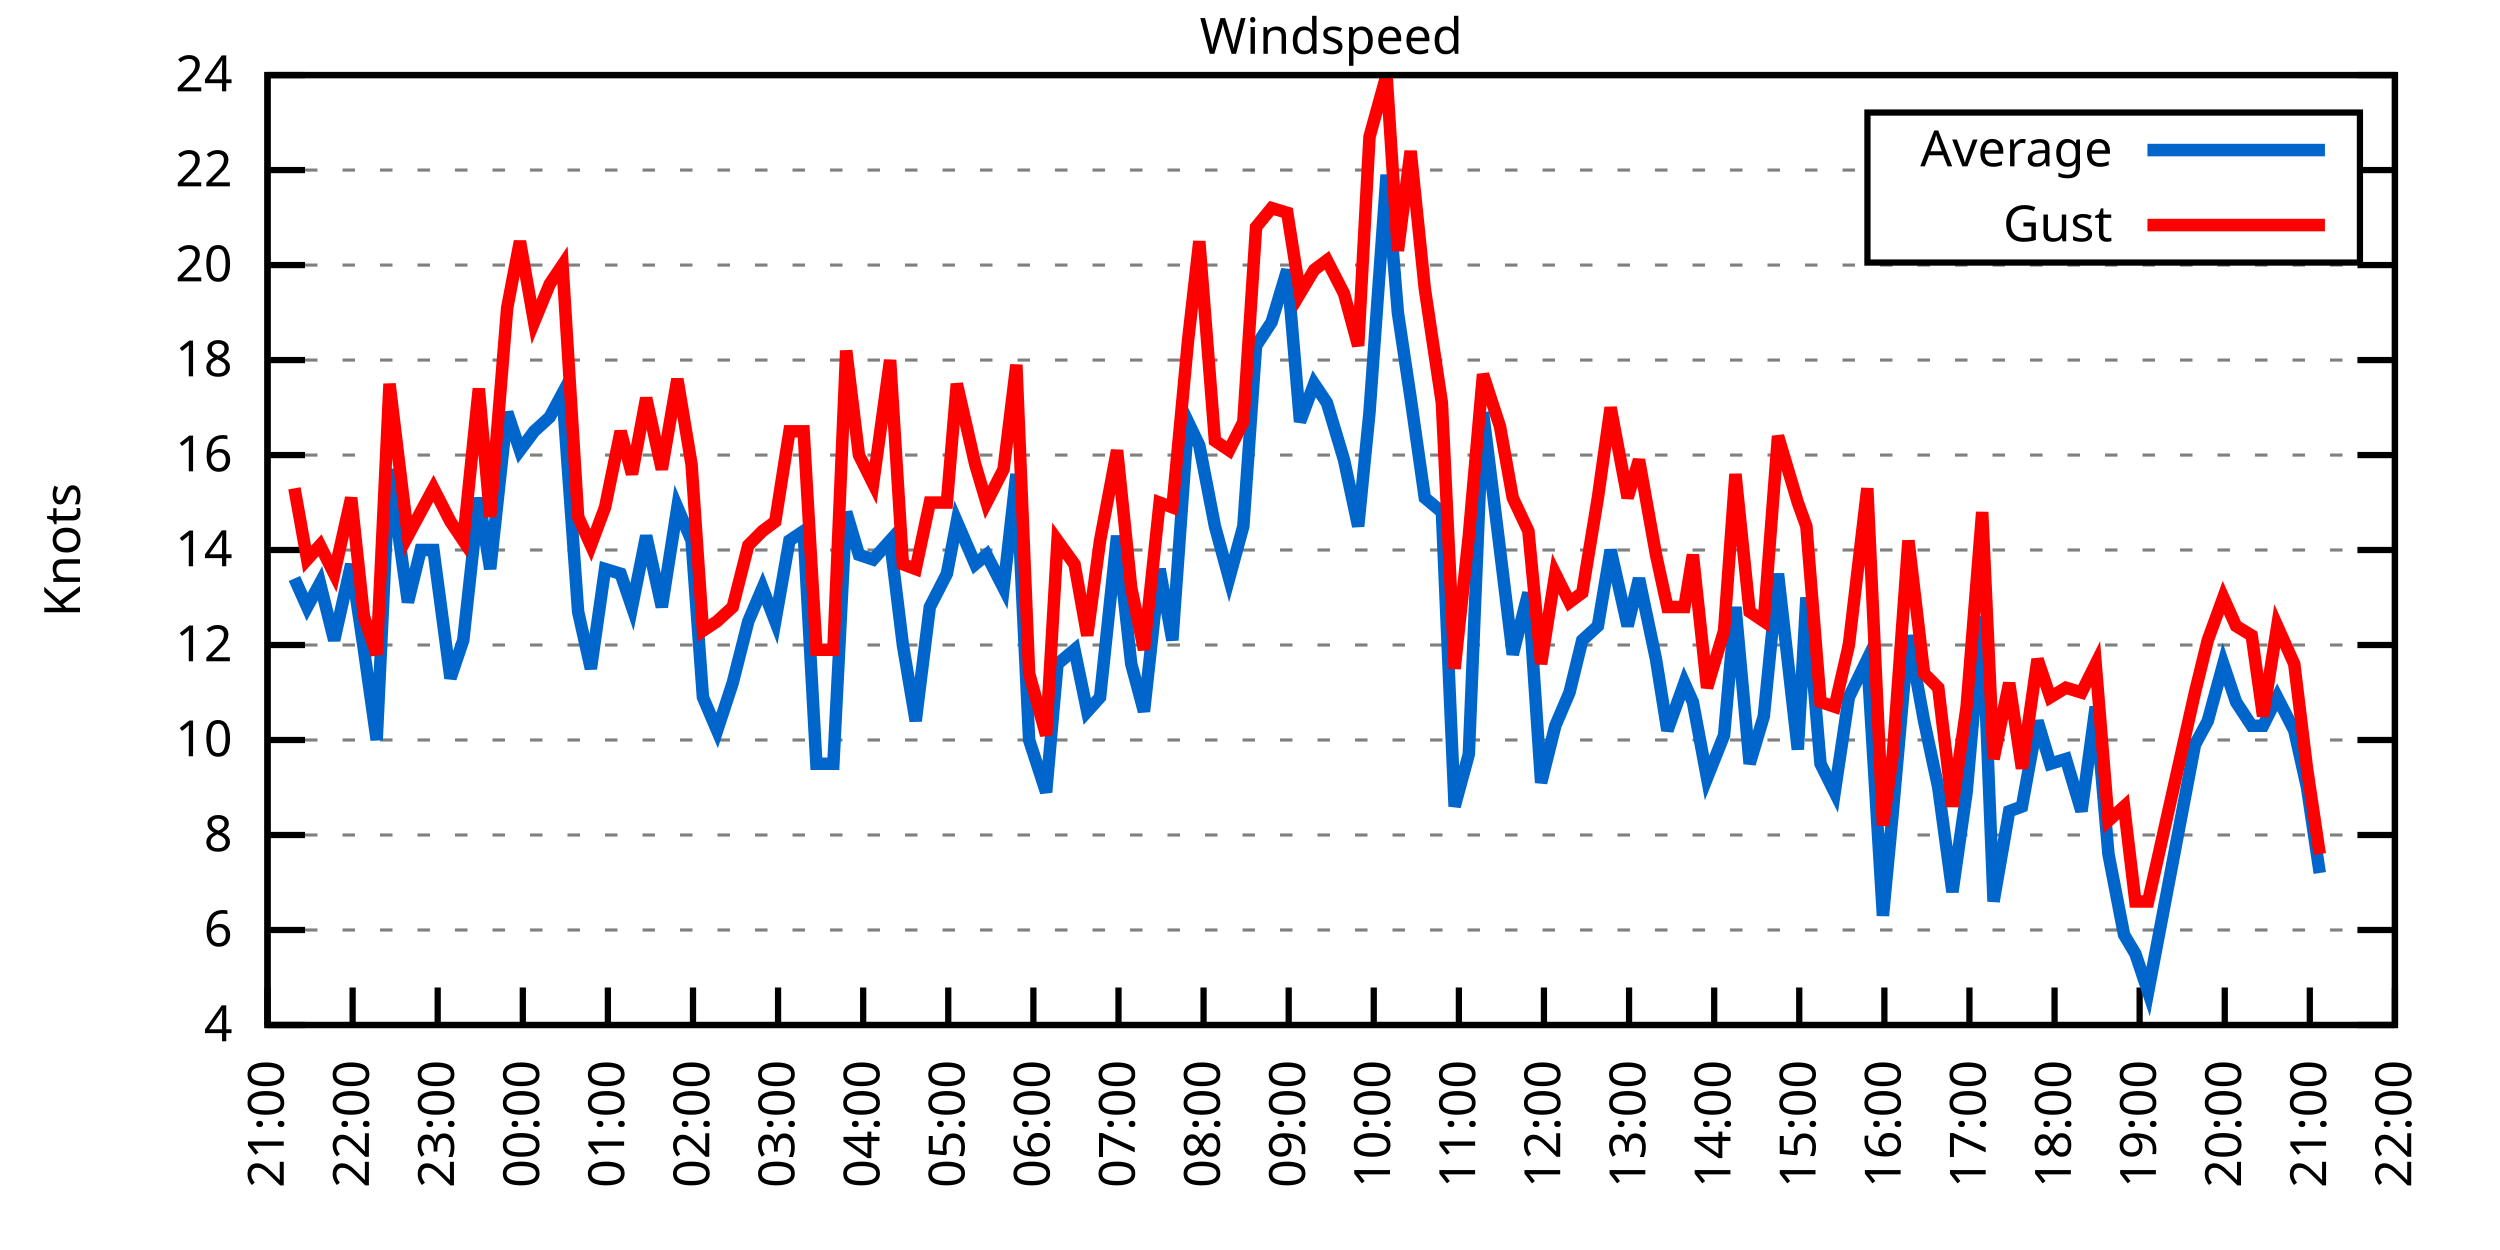
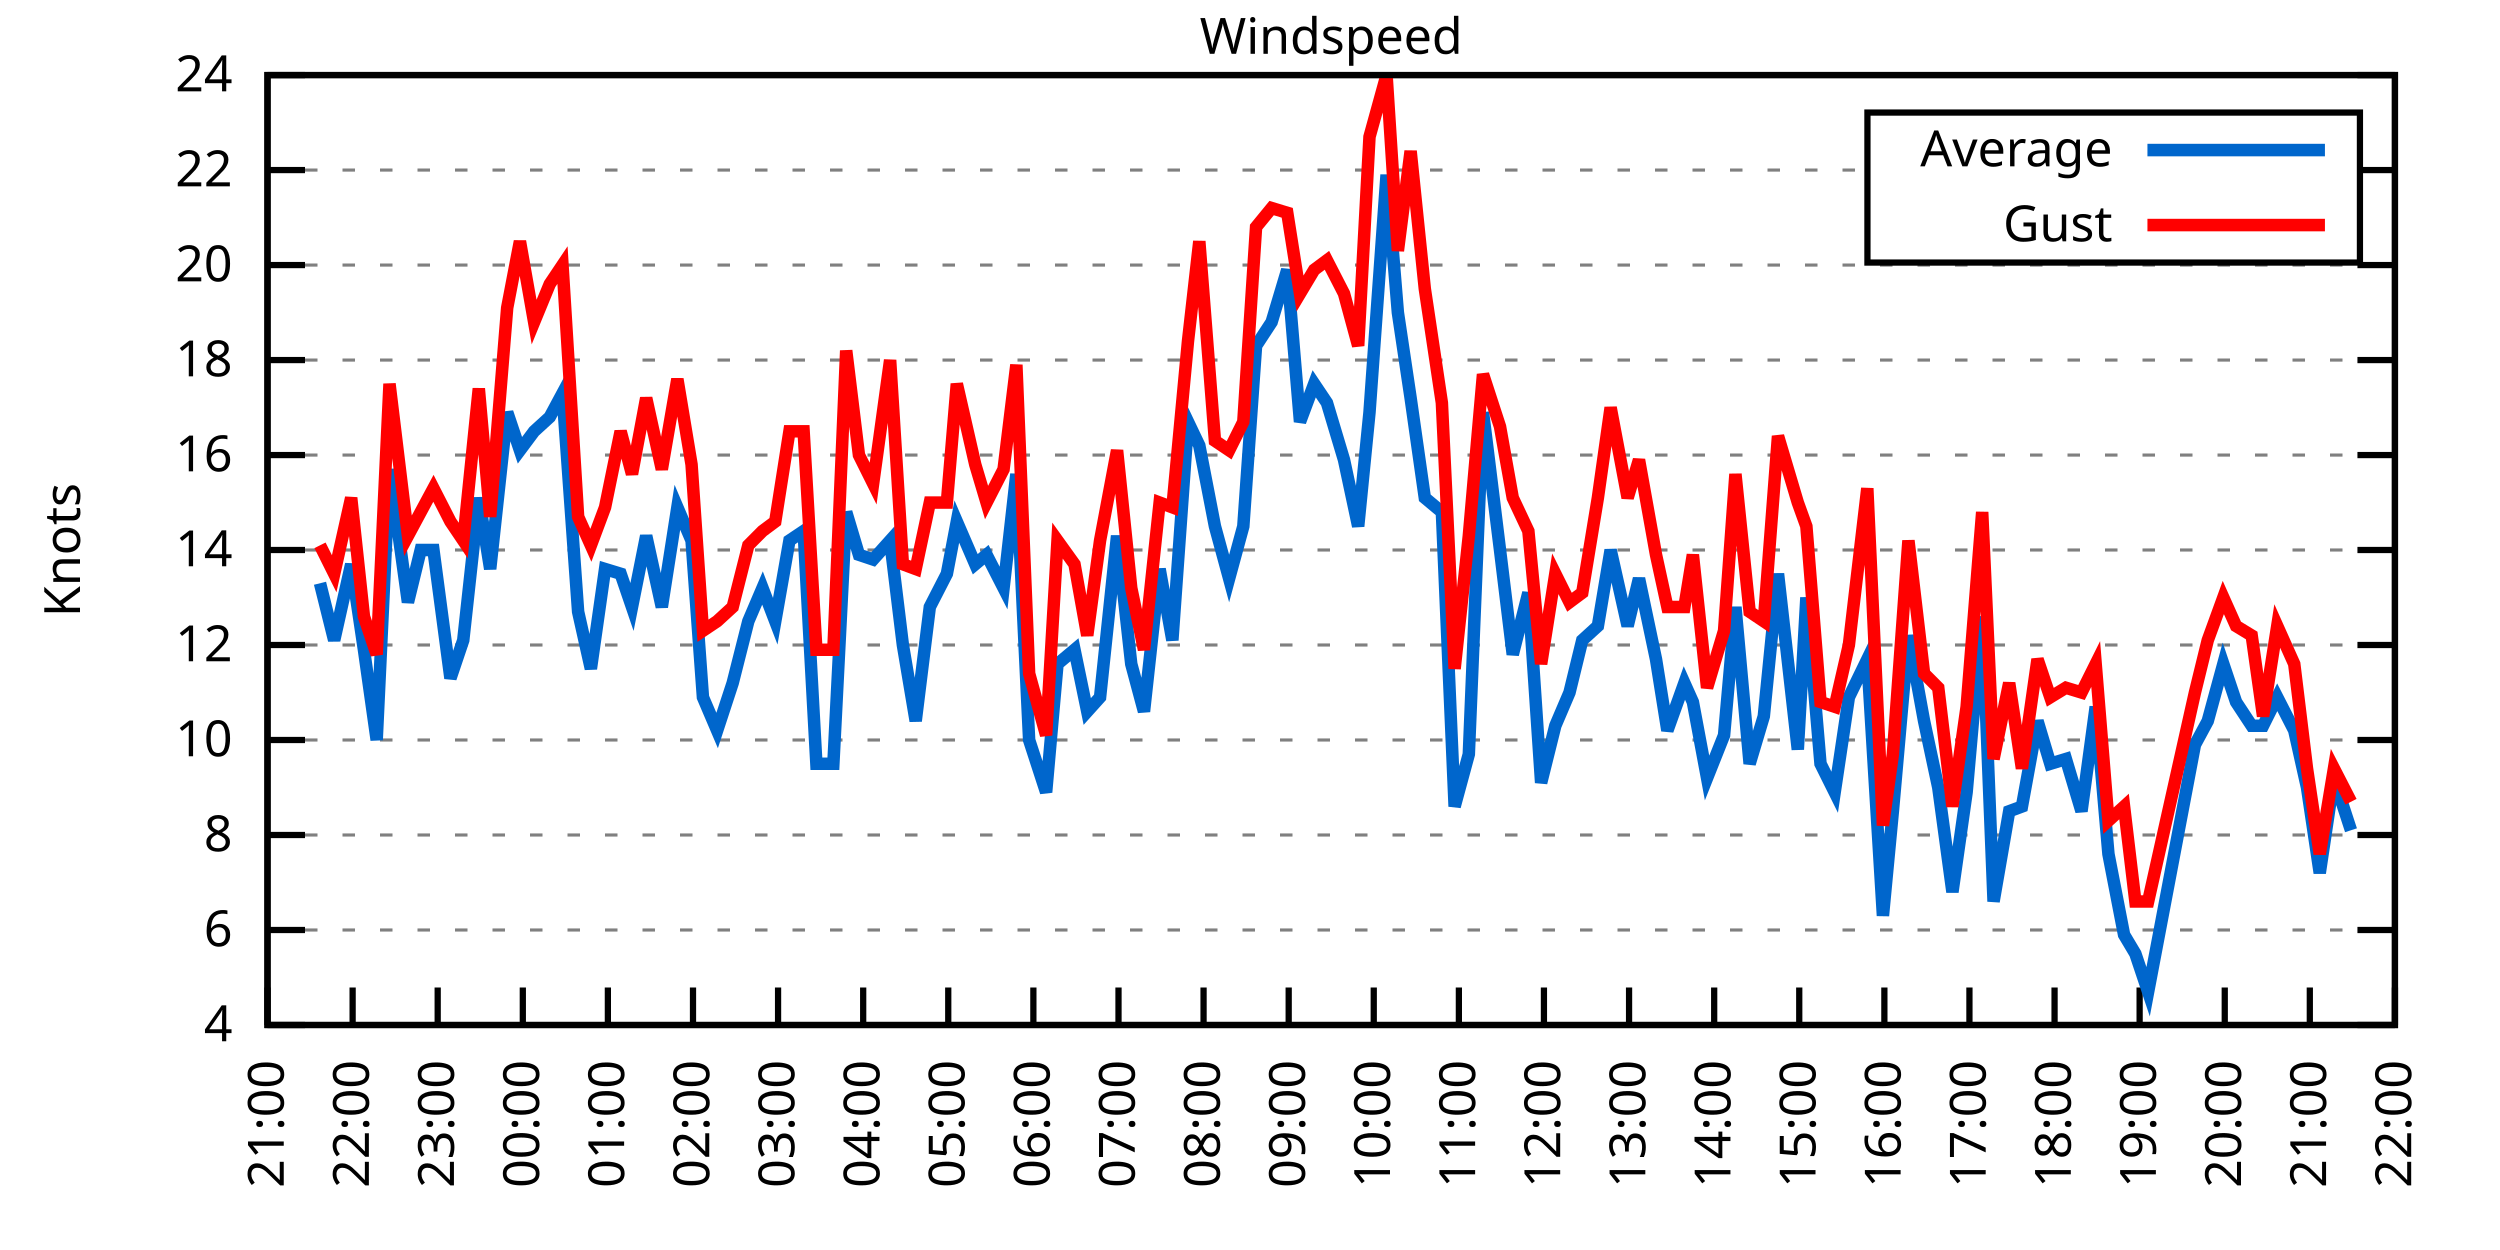
<svg xmlns="http://www.w3.org/2000/svg" xmlns:xlink="http://www.w3.org/1999/xlink" width="400" height="200" viewBox="0 0 400 200">
  <g id="gnuplot_canvas">
    <rect x="0" y="0" width="400" height="200" fill="none" />
    <defs>
      <circle id="gpDot" r="0.5" stroke-width="0.5" stroke="currentColor" />
      <path id="gpPt0" stroke-width="0.333" stroke="currentColor" d="M-1,0 h2 M0,-1 v2" />
      <path id="gpPt1" stroke-width="0.333" stroke="currentColor" d="M-1,-1 L1,1 M1,-1 L-1,1" />
      <path id="gpPt2" stroke-width="0.333" stroke="currentColor" d="M-1,0 L1,0 M0,-1 L0,1 M-1,-1 L1,1 M-1,1 L1,-1" />
      <rect id="gpPt3" stroke-width="0.333" stroke="currentColor" x="-1" y="-1" width="2" height="2" />
      <rect id="gpPt4" stroke-width="0.333" stroke="currentColor" fill="currentColor" x="-1" y="-1" width="2" height="2" />
      <circle id="gpPt5" stroke-width="0.333" stroke="currentColor" cx="0" cy="0" r="1" />
      <use xlink:href="#gpPt5" id="gpPt6" fill="currentColor" stroke="none" />
      <path id="gpPt7" stroke-width="0.333" stroke="currentColor" d="M0,-1.33 L-1.33,0.67 L1.33,0.67 z" />
      <use xlink:href="#gpPt7" id="gpPt8" fill="currentColor" stroke="none" />
      <use xlink:href="#gpPt7" id="gpPt9" stroke="currentColor" transform="rotate(180)" />
      <use xlink:href="#gpPt9" id="gpPt10" fill="currentColor" stroke="none" />
      <use xlink:href="#gpPt3" id="gpPt11" stroke="currentColor" transform="rotate(45)" />
      <use xlink:href="#gpPt11" id="gpPt12" fill="currentColor" stroke="none" />
      <path id="gpPt13" stroke-width="0.333" stroke="currentColor" d="M0,1.330 L1.265,0.411 L0.782,-1.067 L-0.782,-1.076 L-1.265,0.411 z" />
      <use xlink:href="#gpPt13" id="gpPt14" fill="currentColor" stroke="none" />
      <filter id="textbox" filterUnits="objectBoundingBox" x="0" y="0" height="1" width="1">
        <feFlood flood-color="white" flood-opacity="1" result="bgnd" />
        <feComposite in="SourceGraphic" in2="bgnd" operator="atop" />
      </filter>
      <filter id="greybox" filterUnits="objectBoundingBox" x="0" y="0" height="1" width="1">
        <feFlood flood-color="lightgrey" flood-opacity="1" result="grey" />
        <feComposite in="SourceGraphic" in2="grey" operator="atop" />
      </filter>
    </defs>
    <g fill="none" color="white" stroke="currentColor" stroke-width="1.00" stroke-linecap="butt" stroke-linejoin="miter">
</g>
    <g fill="none" color="black" stroke="currentColor" stroke-width="1.00" stroke-linecap="butt" stroke-linejoin="miter">
      <g stroke="none" shape-rendering="crispEdges">
        <polygon fill="rgb(255, 255, 255)" points="42.80,164.00 383.18,164.00 383.18,12.02 42.80,12.02 " />
      </g>
    </g>
    <g fill="none" color="black" stroke="currentColor" stroke-width="1.00" stroke-linecap="butt" stroke-linejoin="miter">
</g>
    <g fill="none" color="black" stroke="black" stroke-width="0.50" stroke-linecap="butt" stroke-linejoin="miter">
</g>
    <g fill="none" color="gray" stroke="currentColor" stroke-width="0.50" stroke-linecap="butt" stroke-linejoin="miter">
      <path stroke="gray" stroke-dasharray="2,4" class="gridline" d="M42.80,164.00 L383.19,164.00  " />
    </g>
    <g fill="none" color="gray" stroke="gray" stroke-width="1.00" stroke-linecap="butt" stroke-linejoin="miter">
</g>
    <g fill="none" color="black" stroke="currentColor" stroke-width="1.00" stroke-linecap="butt" stroke-linejoin="miter">
      <path stroke="black" d="M42.80,164.00 L48.80,164.00 M383.19,164.00 L377.19,164.00  " />
      <g transform="translate(37.20,166.60)" stroke="none" fill="black" font-family="Sans" font-size="8.00" text-anchor="end">
        <text>
          <tspan font-family="Sans"> 4</tspan>
        </text>
      </g>
    </g>
    <g fill="none" color="black" stroke="currentColor" stroke-width="1.00" stroke-linecap="butt" stroke-linejoin="miter">
</g>
    <g fill="none" color="black" stroke="black" stroke-width="0.50" stroke-linecap="butt" stroke-linejoin="miter">
</g>
    <g fill="none" color="gray" stroke="currentColor" stroke-width="0.50" stroke-linecap="butt" stroke-linejoin="miter">
      <path stroke="gray" stroke-dasharray="2,4" class="gridline" d="M42.80,148.80 L383.19,148.80  " />
    </g>
    <g fill="none" color="gray" stroke="gray" stroke-width="1.00" stroke-linecap="butt" stroke-linejoin="miter">
</g>
    <g fill="none" color="black" stroke="currentColor" stroke-width="1.00" stroke-linecap="butt" stroke-linejoin="miter">
      <path stroke="black" d="M42.80,148.80 L48.80,148.80 M383.19,148.80 L377.19,148.80  " />
      <g transform="translate(37.20,151.40)" stroke="none" fill="black" font-family="Sans" font-size="8.00" text-anchor="end">
        <text>
          <tspan font-family="Sans"> 6</tspan>
        </text>
      </g>
    </g>
    <g fill="none" color="black" stroke="currentColor" stroke-width="1.00" stroke-linecap="butt" stroke-linejoin="miter">
</g>
    <g fill="none" color="black" stroke="black" stroke-width="0.50" stroke-linecap="butt" stroke-linejoin="miter">
</g>
    <g fill="none" color="gray" stroke="currentColor" stroke-width="0.50" stroke-linecap="butt" stroke-linejoin="miter">
      <path stroke="gray" stroke-dasharray="2,4" class="gridline" d="M42.80,133.60 L383.19,133.60  " />
    </g>
    <g fill="none" color="gray" stroke="gray" stroke-width="1.00" stroke-linecap="butt" stroke-linejoin="miter">
</g>
    <g fill="none" color="black" stroke="currentColor" stroke-width="1.00" stroke-linecap="butt" stroke-linejoin="miter">
      <path stroke="black" d="M42.80,133.60 L48.80,133.60 M383.19,133.60 L377.19,133.60  " />
      <g transform="translate(37.20,136.20)" stroke="none" fill="black" font-family="Sans" font-size="8.00" text-anchor="end">
        <text>
          <tspan font-family="Sans"> 8</tspan>
        </text>
      </g>
    </g>
    <g fill="none" color="black" stroke="currentColor" stroke-width="1.00" stroke-linecap="butt" stroke-linejoin="miter">
</g>
    <g fill="none" color="black" stroke="black" stroke-width="0.50" stroke-linecap="butt" stroke-linejoin="miter">
</g>
    <g fill="none" color="gray" stroke="currentColor" stroke-width="0.50" stroke-linecap="butt" stroke-linejoin="miter">
      <path stroke="gray" stroke-dasharray="2,4" class="gridline" d="M42.80,118.40 L383.19,118.40  " />
    </g>
    <g fill="none" color="gray" stroke="gray" stroke-width="1.00" stroke-linecap="butt" stroke-linejoin="miter">
</g>
    <g fill="none" color="black" stroke="currentColor" stroke-width="1.00" stroke-linecap="butt" stroke-linejoin="miter">
      <path stroke="black" d="M42.80,118.40 L48.80,118.40 M383.19,118.40 L377.19,118.40  " />
      <g transform="translate(37.20,121.00)" stroke="none" fill="black" font-family="Sans" font-size="8.00" text-anchor="end">
        <text>
          <tspan font-family="Sans"> 10</tspan>
        </text>
      </g>
    </g>
    <g fill="none" color="black" stroke="currentColor" stroke-width="1.00" stroke-linecap="butt" stroke-linejoin="miter">
</g>
    <g fill="none" color="black" stroke="black" stroke-width="0.50" stroke-linecap="butt" stroke-linejoin="miter">
</g>
    <g fill="none" color="gray" stroke="currentColor" stroke-width="0.50" stroke-linecap="butt" stroke-linejoin="miter">
      <path stroke="gray" stroke-dasharray="2,4" class="gridline" d="M42.80,103.20 L383.19,103.20  " />
    </g>
    <g fill="none" color="gray" stroke="gray" stroke-width="1.00" stroke-linecap="butt" stroke-linejoin="miter">
</g>
    <g fill="none" color="black" stroke="currentColor" stroke-width="1.00" stroke-linecap="butt" stroke-linejoin="miter">
      <path stroke="black" d="M42.80,103.20 L48.80,103.20 M383.19,103.20 L377.19,103.20  " />
      <g transform="translate(37.20,105.80)" stroke="none" fill="black" font-family="Sans" font-size="8.00" text-anchor="end">
        <text>
          <tspan font-family="Sans"> 12</tspan>
        </text>
      </g>
    </g>
    <g fill="none" color="black" stroke="currentColor" stroke-width="1.00" stroke-linecap="butt" stroke-linejoin="miter">
</g>
    <g fill="none" color="black" stroke="black" stroke-width="0.50" stroke-linecap="butt" stroke-linejoin="miter">
</g>
    <g fill="none" color="gray" stroke="currentColor" stroke-width="0.50" stroke-linecap="butt" stroke-linejoin="miter">
      <path stroke="gray" stroke-dasharray="2,4" class="gridline" d="M42.80,88.00 L383.19,88.00  " />
    </g>
    <g fill="none" color="gray" stroke="gray" stroke-width="1.00" stroke-linecap="butt" stroke-linejoin="miter">
</g>
    <g fill="none" color="black" stroke="currentColor" stroke-width="1.00" stroke-linecap="butt" stroke-linejoin="miter">
      <path stroke="black" d="M42.80,88.00 L48.80,88.00 M383.19,88.00 L377.19,88.00  " />
      <g transform="translate(37.20,90.60)" stroke="none" fill="black" font-family="Sans" font-size="8.00" text-anchor="end">
        <text>
          <tspan font-family="Sans"> 14</tspan>
        </text>
      </g>
    </g>
    <g fill="none" color="black" stroke="currentColor" stroke-width="1.00" stroke-linecap="butt" stroke-linejoin="miter">
</g>
    <g fill="none" color="black" stroke="black" stroke-width="0.50" stroke-linecap="butt" stroke-linejoin="miter">
</g>
    <g fill="none" color="gray" stroke="currentColor" stroke-width="0.50" stroke-linecap="butt" stroke-linejoin="miter">
      <path stroke="gray" stroke-dasharray="2,4" class="gridline" d="M42.80,72.81 L383.19,72.81  " />
    </g>
    <g fill="none" color="gray" stroke="gray" stroke-width="1.00" stroke-linecap="butt" stroke-linejoin="miter">
</g>
    <g fill="none" color="black" stroke="currentColor" stroke-width="1.00" stroke-linecap="butt" stroke-linejoin="miter">
      <path stroke="black" d="M42.80,72.81 L48.80,72.81 M383.19,72.81 L377.19,72.81  " />
      <g transform="translate(37.20,75.41)" stroke="none" fill="black" font-family="Sans" font-size="8.00" text-anchor="end">
        <text>
          <tspan font-family="Sans"> 16</tspan>
        </text>
      </g>
    </g>
    <g fill="none" color="black" stroke="currentColor" stroke-width="1.00" stroke-linecap="butt" stroke-linejoin="miter">
</g>
    <g fill="none" color="black" stroke="black" stroke-width="0.50" stroke-linecap="butt" stroke-linejoin="miter">
</g>
    <g fill="none" color="gray" stroke="currentColor" stroke-width="0.50" stroke-linecap="butt" stroke-linejoin="miter">
      <path stroke="gray" stroke-dasharray="2,4" class="gridline" d="M42.80,57.61 L383.19,57.61  " />
    </g>
    <g fill="none" color="gray" stroke="gray" stroke-width="1.00" stroke-linecap="butt" stroke-linejoin="miter">
</g>
    <g fill="none" color="black" stroke="currentColor" stroke-width="1.00" stroke-linecap="butt" stroke-linejoin="miter">
      <path stroke="black" d="M42.80,57.61 L48.80,57.61 M383.19,57.61 L377.19,57.61  " />
      <g transform="translate(37.20,60.21)" stroke="none" fill="black" font-family="Sans" font-size="8.00" text-anchor="end">
        <text>
          <tspan font-family="Sans"> 18</tspan>
        </text>
      </g>
    </g>
    <g fill="none" color="black" stroke="currentColor" stroke-width="1.00" stroke-linecap="butt" stroke-linejoin="miter">
</g>
    <g fill="none" color="black" stroke="black" stroke-width="0.50" stroke-linecap="butt" stroke-linejoin="miter">
</g>
    <g fill="none" color="gray" stroke="currentColor" stroke-width="0.50" stroke-linecap="butt" stroke-linejoin="miter">
      <path stroke="gray" stroke-dasharray="2,4" class="gridline" d="M42.80,42.41 L383.19,42.41  " />
    </g>
    <g fill="none" color="gray" stroke="gray" stroke-width="1.00" stroke-linecap="butt" stroke-linejoin="miter">
</g>
    <g fill="none" color="black" stroke="currentColor" stroke-width="1.00" stroke-linecap="butt" stroke-linejoin="miter">
      <path stroke="black" d="M42.80,42.41 L48.80,42.41 M383.19,42.41 L377.19,42.41  " />
      <g transform="translate(37.20,45.01)" stroke="none" fill="black" font-family="Sans" font-size="8.00" text-anchor="end">
        <text>
          <tspan font-family="Sans"> 20</tspan>
        </text>
      </g>
    </g>
    <g fill="none" color="black" stroke="currentColor" stroke-width="1.00" stroke-linecap="butt" stroke-linejoin="miter">
</g>
    <g fill="none" color="black" stroke="black" stroke-width="0.50" stroke-linecap="butt" stroke-linejoin="miter">
</g>
    <g fill="none" color="gray" stroke="currentColor" stroke-width="0.50" stroke-linecap="butt" stroke-linejoin="miter">
      <path stroke="gray" stroke-dasharray="2,4" class="gridline" d="M42.80,27.21 L298.79,27.21 M377.59,27.21 L383.19,27.21  " />
    </g>
    <g fill="none" color="gray" stroke="gray" stroke-width="1.00" stroke-linecap="butt" stroke-linejoin="miter">
</g>
    <g fill="none" color="black" stroke="currentColor" stroke-width="1.00" stroke-linecap="butt" stroke-linejoin="miter">
      <path stroke="black" d="M42.80,27.21 L48.80,27.21 M383.19,27.21 L377.19,27.21  " />
      <g transform="translate(37.20,29.81)" stroke="none" fill="black" font-family="Sans" font-size="8.00" text-anchor="end">
        <text>
          <tspan font-family="Sans"> 22</tspan>
        </text>
      </g>
    </g>
    <g fill="none" color="black" stroke="currentColor" stroke-width="1.00" stroke-linecap="butt" stroke-linejoin="miter">
</g>
    <g fill="none" color="black" stroke="black" stroke-width="0.50" stroke-linecap="butt" stroke-linejoin="miter">
</g>
    <g fill="none" color="gray" stroke="currentColor" stroke-width="0.50" stroke-linecap="butt" stroke-linejoin="miter">
      <path stroke="gray" stroke-dasharray="2,4" class="gridline" d="M42.80,12.01 L383.19,12.01  " />
    </g>
    <g fill="none" color="gray" stroke="gray" stroke-width="1.00" stroke-linecap="butt" stroke-linejoin="miter">
</g>
    <g fill="none" color="black" stroke="currentColor" stroke-width="1.00" stroke-linecap="butt" stroke-linejoin="miter">
      <path stroke="black" d="M42.80,12.01 L48.80,12.01 M383.19,12.01 L377.19,12.01  " />
      <g transform="translate(37.20,14.61)" stroke="none" fill="black" font-family="Sans" font-size="8.00" text-anchor="end">
        <text>
          <tspan font-family="Sans"> 24</tspan>
        </text>
      </g>
    </g>
    <g fill="none" color="black" stroke="currentColor" stroke-width="1.00" stroke-linecap="butt" stroke-linejoin="miter">
      <path stroke="black" d="M42.80,164.00 L42.80,158.00  " />
      <g transform="translate(45.40,169.60) rotate(270.00)" stroke="none" fill="black" font-family="Sans" font-size="8.00" text-anchor="end">
        <text>
          <tspan font-family="Sans">21:00</tspan>
        </text>
      </g>
    </g>
    <g fill="none" color="black" stroke="currentColor" stroke-width="1.00" stroke-linecap="butt" stroke-linejoin="miter">
      <path stroke="black" d="M56.42,164.00 L56.42,158.00  " />
      <g transform="translate(59.02,169.60) rotate(270.00)" stroke="none" fill="black" font-family="Sans" font-size="8.00" text-anchor="end">
        <text>
          <tspan font-family="Sans">22:00</tspan>
        </text>
      </g>
    </g>
    <g fill="none" color="black" stroke="currentColor" stroke-width="1.00" stroke-linecap="butt" stroke-linejoin="miter">
      <path stroke="black" d="M70.03,164.00 L70.03,158.00  " />
      <g transform="translate(72.63,169.60) rotate(270.00)" stroke="none" fill="black" font-family="Sans" font-size="8.00" text-anchor="end">
        <text>
          <tspan font-family="Sans">23:00</tspan>
        </text>
      </g>
    </g>
    <g fill="none" color="black" stroke="currentColor" stroke-width="1.00" stroke-linecap="butt" stroke-linejoin="miter">
      <path stroke="black" d="M83.65,164.00 L83.65,158.00  " />
      <g transform="translate(86.25,169.60) rotate(270.00)" stroke="none" fill="black" font-family="Sans" font-size="8.00" text-anchor="end">
        <text>
          <tspan font-family="Sans">00:00</tspan>
        </text>
      </g>
    </g>
    <g fill="none" color="black" stroke="currentColor" stroke-width="1.00" stroke-linecap="butt" stroke-linejoin="miter">
      <path stroke="black" d="M97.26,164.00 L97.26,158.00  " />
      <g transform="translate(99.86,169.60) rotate(270.00)" stroke="none" fill="black" font-family="Sans" font-size="8.00" text-anchor="end">
        <text>
          <tspan font-family="Sans">01:00</tspan>
        </text>
      </g>
    </g>
    <g fill="none" color="black" stroke="currentColor" stroke-width="1.00" stroke-linecap="butt" stroke-linejoin="miter">
      <path stroke="black" d="M110.88,164.00 L110.88,158.00  " />
      <g transform="translate(113.48,169.60) rotate(270.00)" stroke="none" fill="black" font-family="Sans" font-size="8.00" text-anchor="end">
        <text>
          <tspan font-family="Sans">02:00</tspan>
        </text>
      </g>
    </g>
    <g fill="none" color="black" stroke="currentColor" stroke-width="1.00" stroke-linecap="butt" stroke-linejoin="miter">
      <path stroke="black" d="M124.49,164.00 L124.49,158.00  " />
      <g transform="translate(127.09,169.60) rotate(270.00)" stroke="none" fill="black" font-family="Sans" font-size="8.00" text-anchor="end">
        <text>
          <tspan font-family="Sans">03:00</tspan>
        </text>
      </g>
    </g>
    <g fill="none" color="black" stroke="currentColor" stroke-width="1.00" stroke-linecap="butt" stroke-linejoin="miter">
      <path stroke="black" d="M138.11,164.00 L138.11,158.00  " />
      <g transform="translate(140.71,169.60) rotate(270.00)" stroke="none" fill="black" font-family="Sans" font-size="8.00" text-anchor="end">
        <text>
          <tspan font-family="Sans">04:00</tspan>
        </text>
      </g>
    </g>
    <g fill="none" color="black" stroke="currentColor" stroke-width="1.00" stroke-linecap="butt" stroke-linejoin="miter">
      <path stroke="black" d="M151.72,164.00 L151.72,158.00  " />
      <g transform="translate(154.32,169.60) rotate(270.00)" stroke="none" fill="black" font-family="Sans" font-size="8.00" text-anchor="end">
        <text>
          <tspan font-family="Sans">05:00</tspan>
        </text>
      </g>
    </g>
    <g fill="none" color="black" stroke="currentColor" stroke-width="1.00" stroke-linecap="butt" stroke-linejoin="miter">
      <path stroke="black" d="M165.34,164.00 L165.34,158.00  " />
      <g transform="translate(167.94,169.60) rotate(270.00)" stroke="none" fill="black" font-family="Sans" font-size="8.00" text-anchor="end">
        <text>
          <tspan font-family="Sans">06:00</tspan>
        </text>
      </g>
    </g>
    <g fill="none" color="black" stroke="currentColor" stroke-width="1.00" stroke-linecap="butt" stroke-linejoin="miter">
      <path stroke="black" d="M178.96,164.00 L178.96,158.00  " />
      <g transform="translate(181.56,169.60) rotate(270.00)" stroke="none" fill="black" font-family="Sans" font-size="8.00" text-anchor="end">
        <text>
          <tspan font-family="Sans">07:00</tspan>
        </text>
      </g>
    </g>
    <g fill="none" color="black" stroke="currentColor" stroke-width="1.00" stroke-linecap="butt" stroke-linejoin="miter">
      <path stroke="black" d="M192.57,164.00 L192.57,158.00  " />
      <g transform="translate(195.17,169.60) rotate(270.00)" stroke="none" fill="black" font-family="Sans" font-size="8.00" text-anchor="end">
        <text>
          <tspan font-family="Sans">08:00</tspan>
        </text>
      </g>
    </g>
    <g fill="none" color="black" stroke="currentColor" stroke-width="1.00" stroke-linecap="butt" stroke-linejoin="miter">
      <path stroke="black" d="M206.19,164.00 L206.19,158.00  " />
      <g transform="translate(208.79,169.60) rotate(270.00)" stroke="none" fill="black" font-family="Sans" font-size="8.00" text-anchor="end">
        <text>
          <tspan font-family="Sans">09:00</tspan>
        </text>
      </g>
    </g>
    <g fill="none" color="black" stroke="currentColor" stroke-width="1.00" stroke-linecap="butt" stroke-linejoin="miter">
      <path stroke="black" d="M219.80,164.00 L219.80,158.00  " />
      <g transform="translate(222.40,169.60) rotate(270.00)" stroke="none" fill="black" font-family="Sans" font-size="8.00" text-anchor="end">
        <text>
          <tspan font-family="Sans">10:00</tspan>
        </text>
      </g>
    </g>
    <g fill="none" color="black" stroke="currentColor" stroke-width="1.00" stroke-linecap="butt" stroke-linejoin="miter">
      <path stroke="black" d="M233.42,164.00 L233.42,158.00  " />
      <g transform="translate(236.02,169.60) rotate(270.00)" stroke="none" fill="black" font-family="Sans" font-size="8.00" text-anchor="end">
        <text>
          <tspan font-family="Sans">11:00</tspan>
        </text>
      </g>
    </g>
    <g fill="none" color="black" stroke="currentColor" stroke-width="1.00" stroke-linecap="butt" stroke-linejoin="miter">
      <path stroke="black" d="M247.03,164.00 L247.03,158.00  " />
      <g transform="translate(249.63,169.60) rotate(270.00)" stroke="none" fill="black" font-family="Sans" font-size="8.00" text-anchor="end">
        <text>
          <tspan font-family="Sans">12:00</tspan>
        </text>
      </g>
    </g>
    <g fill="none" color="black" stroke="currentColor" stroke-width="1.00" stroke-linecap="butt" stroke-linejoin="miter">
      <path stroke="black" d="M260.65,164.00 L260.65,158.00  " />
      <g transform="translate(263.25,169.60) rotate(270.00)" stroke="none" fill="black" font-family="Sans" font-size="8.00" text-anchor="end">
        <text>
          <tspan font-family="Sans">13:00</tspan>
        </text>
      </g>
    </g>
    <g fill="none" color="black" stroke="currentColor" stroke-width="1.00" stroke-linecap="butt" stroke-linejoin="miter">
      <path stroke="black" d="M274.27,164.00 L274.27,158.00  " />
      <g transform="translate(276.87,169.60) rotate(270.00)" stroke="none" fill="black" font-family="Sans" font-size="8.00" text-anchor="end">
        <text>
          <tspan font-family="Sans">14:00</tspan>
        </text>
      </g>
    </g>
    <g fill="none" color="black" stroke="currentColor" stroke-width="1.00" stroke-linecap="butt" stroke-linejoin="miter">
      <path stroke="black" d="M287.88,164.00 L287.88,158.00  " />
      <g transform="translate(290.48,169.60) rotate(270.00)" stroke="none" fill="black" font-family="Sans" font-size="8.00" text-anchor="end">
        <text>
          <tspan font-family="Sans">15:00</tspan>
        </text>
      </g>
    </g>
    <g fill="none" color="black" stroke="currentColor" stroke-width="1.00" stroke-linecap="butt" stroke-linejoin="miter">
      <path stroke="black" d="M301.50,164.00 L301.50,158.00  " />
      <g transform="translate(304.10,169.60) rotate(270.00)" stroke="none" fill="black" font-family="Sans" font-size="8.00" text-anchor="end">
        <text>
          <tspan font-family="Sans">16:00</tspan>
        </text>
      </g>
    </g>
    <g fill="none" color="black" stroke="currentColor" stroke-width="1.00" stroke-linecap="butt" stroke-linejoin="miter">
      <path stroke="black" d="M315.11,164.00 L315.11,158.00  " />
      <g transform="translate(317.71,169.60) rotate(270.00)" stroke="none" fill="black" font-family="Sans" font-size="8.00" text-anchor="end">
        <text>
          <tspan font-family="Sans">17:00</tspan>
        </text>
      </g>
    </g>
    <g fill="none" color="black" stroke="currentColor" stroke-width="1.00" stroke-linecap="butt" stroke-linejoin="miter">
      <path stroke="black" d="M328.73,164.00 L328.73,158.00  " />
      <g transform="translate(331.33,169.60) rotate(270.00)" stroke="none" fill="black" font-family="Sans" font-size="8.00" text-anchor="end">
        <text>
          <tspan font-family="Sans">18:00</tspan>
        </text>
      </g>
    </g>
    <g fill="none" color="black" stroke="currentColor" stroke-width="1.00" stroke-linecap="butt" stroke-linejoin="miter">
      <path stroke="black" d="M342.34,164.00 L342.34,158.00  " />
      <g transform="translate(344.94,169.60) rotate(270.00)" stroke="none" fill="black" font-family="Sans" font-size="8.00" text-anchor="end">
        <text>
          <tspan font-family="Sans">19:00</tspan>
        </text>
      </g>
    </g>
    <g fill="none" color="black" stroke="currentColor" stroke-width="1.00" stroke-linecap="butt" stroke-linejoin="miter">
      <path stroke="black" d="M355.96,164.00 L355.96,158.00  " />
      <g transform="translate(358.56,169.60) rotate(270.00)" stroke="none" fill="black" font-family="Sans" font-size="8.00" text-anchor="end">
        <text>
          <tspan font-family="Sans">20:00</tspan>
        </text>
      </g>
    </g>
    <g fill="none" color="black" stroke="currentColor" stroke-width="1.00" stroke-linecap="butt" stroke-linejoin="miter">
      <path stroke="black" d="M369.57,164.00 L369.57,158.00  " />
      <g transform="translate(372.17,169.60) rotate(270.00)" stroke="none" fill="black" font-family="Sans" font-size="8.00" text-anchor="end">
        <text>
          <tspan font-family="Sans">21:00</tspan>
        </text>
      </g>
    </g>
    <g fill="none" color="black" stroke="currentColor" stroke-width="1.00" stroke-linecap="butt" stroke-linejoin="miter">
      <path stroke="black" d="M383.19,164.00 L383.19,158.00  " />
      <g transform="translate(385.79,169.60) rotate(270.00)" stroke="none" fill="black" font-family="Sans" font-size="8.00" text-anchor="end">
        <text>
          <tspan font-family="Sans">22:00</tspan>
        </text>
      </g>
    </g>
    <g fill="none" color="black" stroke="currentColor" stroke-width="1.00" stroke-linecap="butt" stroke-linejoin="miter">
</g>
    <g fill="none" color="black" stroke="currentColor" stroke-width="1.00" stroke-linecap="butt" stroke-linejoin="miter">
      <path stroke="black" d="M42.80,12.01 L42.80,164.00 L383.19,164.00 L383.19,12.01 L42.80,12.01 Z  " />
    </g>
    <g fill="none" color="black" stroke="currentColor" stroke-width="1.00" stroke-linecap="butt" stroke-linejoin="miter">
</g>
    <g fill="none" color="black" stroke="currentColor" stroke-width="1.00" stroke-linecap="butt" stroke-linejoin="miter">
      <path stroke="black" d="M298.79,42.01 L298.79,18.01 L377.59,18.01 L377.59,42.01 L298.79,42.01 Z  " />
    </g>
    <g id="Windspeed_plot_1">
      <g fill="none" color="white" stroke="black" stroke-width="2.00" stroke-linecap="butt" stroke-linejoin="miter">
</g>
      <g fill="none" color="black" stroke="currentColor" stroke-width="2.00" stroke-linecap="butt" stroke-linejoin="miter">
        <g transform="translate(337.99,26.61)" stroke="none" fill="black" font-family="Sans" font-size="8.00" text-anchor="end">
          <text>
            <tspan font-family="Sans">Average</tspan>
          </text>
        </g>
      </g>
      <g fill="none" color="black" stroke="currentColor" stroke-width="2.00" stroke-linecap="butt" stroke-linejoin="miter">
-         <path stroke="rgb(  0, 102, 204)" d="M343.59,24.01 L371.99,24.01 M47.11,92.56 L49.15,97.12 L51.20,93.32 L53.47,102.44 L56.19,90.28 L58.23,103.96   L60.27,118.40 L62.32,75.09 L65.27,96.36 L67.31,88.00 L69.35,88.00 L72.07,108.52 L74.12,102.44 L76.61,79.65   L78.43,91.04 L81.15,65.97 L83.19,72.05 L85.46,69.01 L87.96,66.73 L90.00,62.93 L92.50,97.88 L94.54,107.00   L96.81,91.04 L99.30,91.80 L101.12,97.12 L103.39,85.73 L105.89,97.12 L108.38,81.17 L110.65,86.49 L112.47,111.56   L114.74,116.88 L117.23,109.28 L119.73,99.40 L122.00,94.08 L124.04,99.40 L126.31,86.49 L128.58,84.97 L130.62,122.20   L133.34,122.20 L135.39,81.93 L137.43,88.76 L139.70,89.52 L142.42,86.49 L144.46,103.20 L146.51,115.36 L148.77,97.12   L151.50,91.80 L153.09,83.45 L156.04,90.28 L157.85,88.76 L160.57,94.08 L162.62,75.85 L164.66,118.40 L167.38,126.76   L169.20,106.24 L171.92,103.96 L173.96,113.84 L176.01,111.56 L178.73,85.73 L181.00,106.24 L183.04,113.84 L185.54,91.04   L187.58,102.44 L190.08,67.49 L191.89,71.29 L194.39,84.21 L196.66,92.56 L198.93,84.21 L200.97,55.33 L203.46,51.53   L205.96,43.17 L208.00,67.49 L210.27,61.41 L212.31,64.45 L215.04,73.57 L217.31,84.21 L219.12,65.97 L221.85,27.97   L223.66,50.01 L225.70,63.69 L227.97,79.65 L230.70,81.93 L232.74,129.04 L235.01,120.68 L237.28,65.97 L240.00,88.00   L242.04,104.72 L244.54,94.84 L246.58,125.24 L248.85,116.12 L251.12,110.80 L253.16,102.44 L255.66,100.16 L257.70,88.00   L260.42,100.16 L262.24,92.56 L264.96,105.48 L266.78,116.88 L269.50,109.28 L270.86,112.32 L273.13,124.48 L275.85,117.64   L277.67,97.12 L279.94,122.20 L282.21,114.60 L284.48,91.80 L287.65,119.92 L289.02,95.60 L291.28,122.20 L293.55,126.76   L295.82,111.56 L298.77,105.48 L301.27,146.52 L302.86,129.80 L305.35,101.68 L307.85,115.36 L310.12,126.00 L312.39,142.72   L314.66,126.76 L317.15,98.64 L318.97,144.24 L321.47,129.80 L323.51,129.04 L326.00,115.36 L328.05,122.20 L330.54,121.44   L333.04,129.80 L335.31,113.08 L337.35,136.64 L339.85,149.56 L341.66,152.60 L343.70,158.68 L351.19,119.16 L353.24,115.36   L355.73,106.24 L357.77,112.32 L360.27,116.12 L362.09,116.12 L364.36,111.56 L367.08,116.88 L369.12,126.00 L371.16,139.68    " />
+         <path stroke="rgb(  0, 102, 204)" d="M343.59,24.01 L371.99,24.01 M51.20,93.32 L53.47,102.44 L56.19,90.28 L58.23,103.96 L60.27,118.40 L62.32,75.09   L65.27,96.36 L67.31,88.00 L69.35,88.00 L72.07,108.52 L74.12,102.44 L76.61,79.65 L78.43,91.04 L81.15,65.97   L83.19,72.05 L85.46,69.01 L87.96,66.73 L90.00,62.93 L92.50,97.88 L94.54,107.00 L96.81,91.04 L99.30,91.80   L101.12,97.12 L103.39,85.73 L105.89,97.12 L108.38,81.17 L110.65,86.49 L112.47,111.56 L114.74,116.88 L117.23,109.28   L119.73,99.40 L122.00,94.08 L124.04,99.40 L126.31,86.49 L128.58,84.97 L130.62,122.20 L133.34,122.20 L135.39,81.93   L137.43,88.76 L139.70,89.52 L142.42,86.49 L144.46,103.20 L146.51,115.36 L148.77,97.12 L151.50,91.80 L153.09,83.45   L156.04,90.28 L157.85,88.76 L160.57,94.08 L162.62,75.85 L164.66,118.40 L167.38,126.76 L169.20,106.24 L171.92,103.96   L173.96,113.84 L176.01,111.56 L178.73,85.73 L181.00,106.24 L183.04,113.84 L185.54,91.04 L187.58,102.44 L190.08,67.49   L191.89,71.29 L194.39,84.21 L196.66,92.56 L198.93,84.21 L200.97,55.33 L203.46,51.53 L205.96,43.17 L208.00,67.49   L210.27,61.41 L212.31,64.45 L215.04,73.57 L217.31,84.21 L219.12,65.97 L221.85,27.97 L223.66,50.01 L225.70,63.69   L227.97,79.65 L230.70,81.93 L232.74,129.04 L235.01,120.68 L237.28,65.97 L240.00,88.00 L242.04,104.72 L244.54,94.84   L246.58,125.24 L248.85,116.12 L251.12,110.80 L253.16,102.44 L255.66,100.16 L257.70,88.00 L260.42,100.16 L262.24,92.56   L264.96,105.48 L266.78,116.88 L269.50,109.28 L270.86,112.32 L273.13,124.48 L275.85,117.64 L277.67,97.12 L279.94,122.20   L282.21,114.60 L284.48,91.80 L287.65,119.92 L289.02,95.60 L291.28,122.20 L293.55,126.76 L295.82,111.56 L298.77,105.48   L301.27,146.52 L302.86,129.80 L305.35,101.68 L307.85,115.36 L310.12,126.00 L312.39,142.72 L314.66,126.76 L317.15,98.64   L318.97,144.24 L321.47,129.80 L323.51,129.04 L326.00,115.36 L328.05,122.20 L330.54,121.44 L333.04,129.80 L335.31,113.08   L337.35,136.64 L339.85,149.56 L341.66,152.60 L343.70,158.68 L351.19,119.16 L353.24,115.36 L355.73,106.24 L357.77,112.32   L360.27,116.12 L362.09,116.12 L364.36,111.56 L367.08,116.88 L369.12,126.00 L371.16,139.68 L373.43,124.48 L376.16,132.84    " />
      </g>
    </g>
    <g id="Windspeed_plot_2">
      <g fill="none" color="black" stroke="currentColor" stroke-width="2.00" stroke-linecap="butt" stroke-linejoin="miter">
        <g transform="translate(337.99,38.61)" stroke="none" fill="black" font-family="Sans" font-size="8.00" text-anchor="end">
          <text>
            <tspan font-family="Sans">Gust</tspan>
          </text>
        </g>
      </g>
      <g fill="none" color="black" stroke="currentColor" stroke-width="2.00" stroke-linecap="butt" stroke-linejoin="miter">
-         <path stroke="rgb(255,   0,   0)" d="M343.59,36.01 L371.99,36.01 M47.11,78.13 L49.15,89.52 L51.20,87.25 L53.47,91.80 L56.19,79.65 L58.23,98.64   L60.27,104.72 L62.32,61.41 L65.27,85.73 L67.31,81.93 L69.35,78.13 L72.07,83.45 L74.12,86.49 L76.61,62.17   L78.43,82.69 L81.15,49.25 L83.19,38.61 L85.46,51.53 L87.96,45.45 L90.00,42.41 L92.50,82.69 L94.54,87.25   L96.81,81.17 L99.30,69.01 L101.12,75.85 L103.39,63.69 L105.89,75.09 L108.38,60.65 L110.65,74.33 L112.47,100.92   L114.74,99.40 L117.23,97.12 L119.73,87.25 L122.00,84.97 L124.04,83.45 L126.31,69.01 L128.58,69.01 L130.62,103.96   L133.34,103.96 L135.39,56.09 L137.43,72.81 L139.70,77.37 L142.42,57.61 L144.46,90.28 L146.51,91.04 L148.77,80.41   L151.50,80.41 L153.09,61.41 L156.04,74.33 L157.85,80.41 L160.57,75.09 L162.62,58.37 L164.66,107.76 L167.38,117.64   L169.20,86.49 L171.92,90.28 L173.96,101.68 L176.01,86.49 L178.73,72.05 L181.00,94.08 L183.04,103.96 L185.54,80.41   L187.58,81.17 L190.08,54.57 L191.89,38.61 L194.39,70.53 L196.66,72.05 L198.93,67.49 L200.97,36.33 L203.46,33.29   L205.96,34.05 L208.00,46.97 L210.27,43.17 L212.31,41.65 L215.04,46.97 L217.31,55.33 L219.12,21.89 L221.85,12.01   L223.66,40.13 L225.70,24.17 L227.97,46.21 L230.70,64.45 L232.74,107.00 L235.01,85.73 L237.28,59.89 L240.00,68.25   L242.04,79.65 L244.54,84.97 L246.58,106.24 L248.85,91.80 L251.12,96.36 L253.16,94.84 L255.66,79.65 L257.70,65.21   L260.42,79.65 L262.24,73.57 L264.96,88.76 L266.78,97.12 L269.50,97.12 L270.86,88.76 L273.13,110.04 L275.85,100.92   L277.67,75.85 L279.94,97.88 L282.21,99.40 L284.48,69.77 L287.65,80.41 L289.02,84.21 L291.28,112.32 L293.55,113.08   L295.82,103.20 L298.77,78.13 L301.27,132.08 L302.86,120.68 L305.35,86.49 L307.85,107.76 L310.12,110.04 L312.39,129.04   L314.66,113.08 L317.15,81.93 L318.97,121.44 L321.47,109.28 L323.51,122.96 L326.00,105.48 L328.05,111.56 L330.54,110.04   L333.04,110.80 L335.31,106.24 L337.35,131.32 L339.85,129.04 L341.66,144.24 L343.70,144.24 L351.19,110.80 L353.24,102.44   L355.73,95.60 L357.77,100.16 L360.27,101.68 L362.09,114.60 L364.36,100.16 L367.08,106.24 L369.12,122.96 L371.16,136.64    " />
+         <path stroke="rgb(255,   0,   0)" d="M343.59,36.01 L371.99,36.01 M51.20,87.25 L53.47,91.80 L56.19,79.65 L58.23,98.64 L60.27,104.72 L62.32,61.41   L65.27,85.73 L67.31,81.93 L69.35,78.13 L72.07,83.45 L74.12,86.49 L76.61,62.17 L78.43,82.69 L81.15,49.25   L83.19,38.61 L85.46,51.53 L87.96,45.45 L90.00,42.41 L92.50,82.69 L94.54,87.25 L96.81,81.17 L99.30,69.01   L101.12,75.85 L103.39,63.69 L105.89,75.09 L108.38,60.65 L110.65,74.33 L112.47,100.92 L114.74,99.40 L117.23,97.12   L119.73,87.25 L122.00,84.97 L124.04,83.45 L126.31,69.01 L128.58,69.01 L130.62,103.96 L133.34,103.96 L135.39,56.09   L137.43,72.81 L139.70,77.37 L142.42,57.61 L144.46,90.28 L146.51,91.04 L148.77,80.41 L151.50,80.41 L153.09,61.41   L156.04,74.33 L157.85,80.41 L160.57,75.09 L162.62,58.37 L164.66,107.76 L167.38,117.64 L169.20,86.49 L171.92,90.28   L173.96,101.68 L176.01,86.49 L178.73,72.05 L181.00,94.08 L183.04,103.96 L185.54,80.41 L187.58,81.17 L190.08,54.57   L191.89,38.61 L194.39,70.53 L196.66,72.05 L198.93,67.49 L200.97,36.33 L203.46,33.29 L205.96,34.05 L208.00,46.97   L210.27,43.17 L212.31,41.65 L215.04,46.97 L217.31,55.33 L219.12,21.89 L221.85,12.01 L223.66,40.13 L225.70,24.17   L227.97,46.21 L230.70,64.45 L232.74,107.00 L235.01,85.73 L237.28,59.89 L240.00,68.25 L242.04,79.65 L244.54,84.97   L246.58,106.24 L248.85,91.80 L251.12,96.36 L253.16,94.84 L255.66,79.65 L257.70,65.21 L260.42,79.65 L262.24,73.57   L264.96,88.76 L266.78,97.12 L269.50,97.12 L270.86,88.76 L273.13,110.04 L275.85,100.92 L277.67,75.85 L279.94,97.88   L282.21,99.40 L284.48,69.77 L287.65,80.41 L289.02,84.21 L291.28,112.32 L293.55,113.08 L295.82,103.20 L298.77,78.13   L301.27,132.08 L302.86,120.68 L305.35,86.49 L307.85,107.76 L310.12,110.04 L312.39,129.04 L314.66,113.08 L317.15,81.93   L318.97,121.44 L321.47,109.28 L323.51,122.96 L326.00,105.48 L328.05,111.56 L330.54,110.04 L333.04,110.80 L335.31,106.24   L337.35,131.32 L339.85,129.04 L341.66,144.24 L343.70,144.24 L351.19,110.80 L353.24,102.44 L355.73,95.60 L357.77,100.16   L360.27,101.68 L362.09,114.60 L364.36,100.16 L367.08,106.24 L369.12,122.96 L371.16,136.64 L373.43,122.96 L376.16,128.28    " />
      </g>
    </g>
    <g fill="none" color="black" stroke="currentColor" stroke-width="2.00" stroke-linecap="butt" stroke-linejoin="miter">
</g>
    <g fill="none" color="black" stroke="black" stroke-width="1.00" stroke-linecap="butt" stroke-linejoin="miter">
</g>
    <g fill="none" color="black" stroke="currentColor" stroke-width="1.00" stroke-linecap="butt" stroke-linejoin="miter">
      <path stroke="black" d="M42.80,12.01 L42.80,164.00 L383.19,164.00 L383.19,12.01 L42.80,12.01 Z  " />
      <g transform="translate(12.80,88.01) rotate(270.00)" stroke="none" fill="black" font-family="Sans" font-size="8.00" text-anchor="middle">
        <text>
          <tspan font-family="Sans">Knots</tspan>
        </text>
      </g>
    </g>
    <g fill="none" color="black" stroke="currentColor" stroke-width="1.00" stroke-linecap="butt" stroke-linejoin="miter">
</g>
    <g fill="none" color="black" stroke="currentColor" stroke-width="1.00" stroke-linecap="butt" stroke-linejoin="miter">
      <g transform="translate(212.99,8.61)" stroke="none" fill="black" font-family="Sans" font-size="8.00" text-anchor="middle">
        <text>
          <tspan font-family="Sans">Windspeed</tspan>
        </text>
      </g>
    </g>
    <g fill="none" color="black" stroke="currentColor" stroke-width="1.00" stroke-linecap="butt" stroke-linejoin="miter">
</g>
  </g>
</svg>
